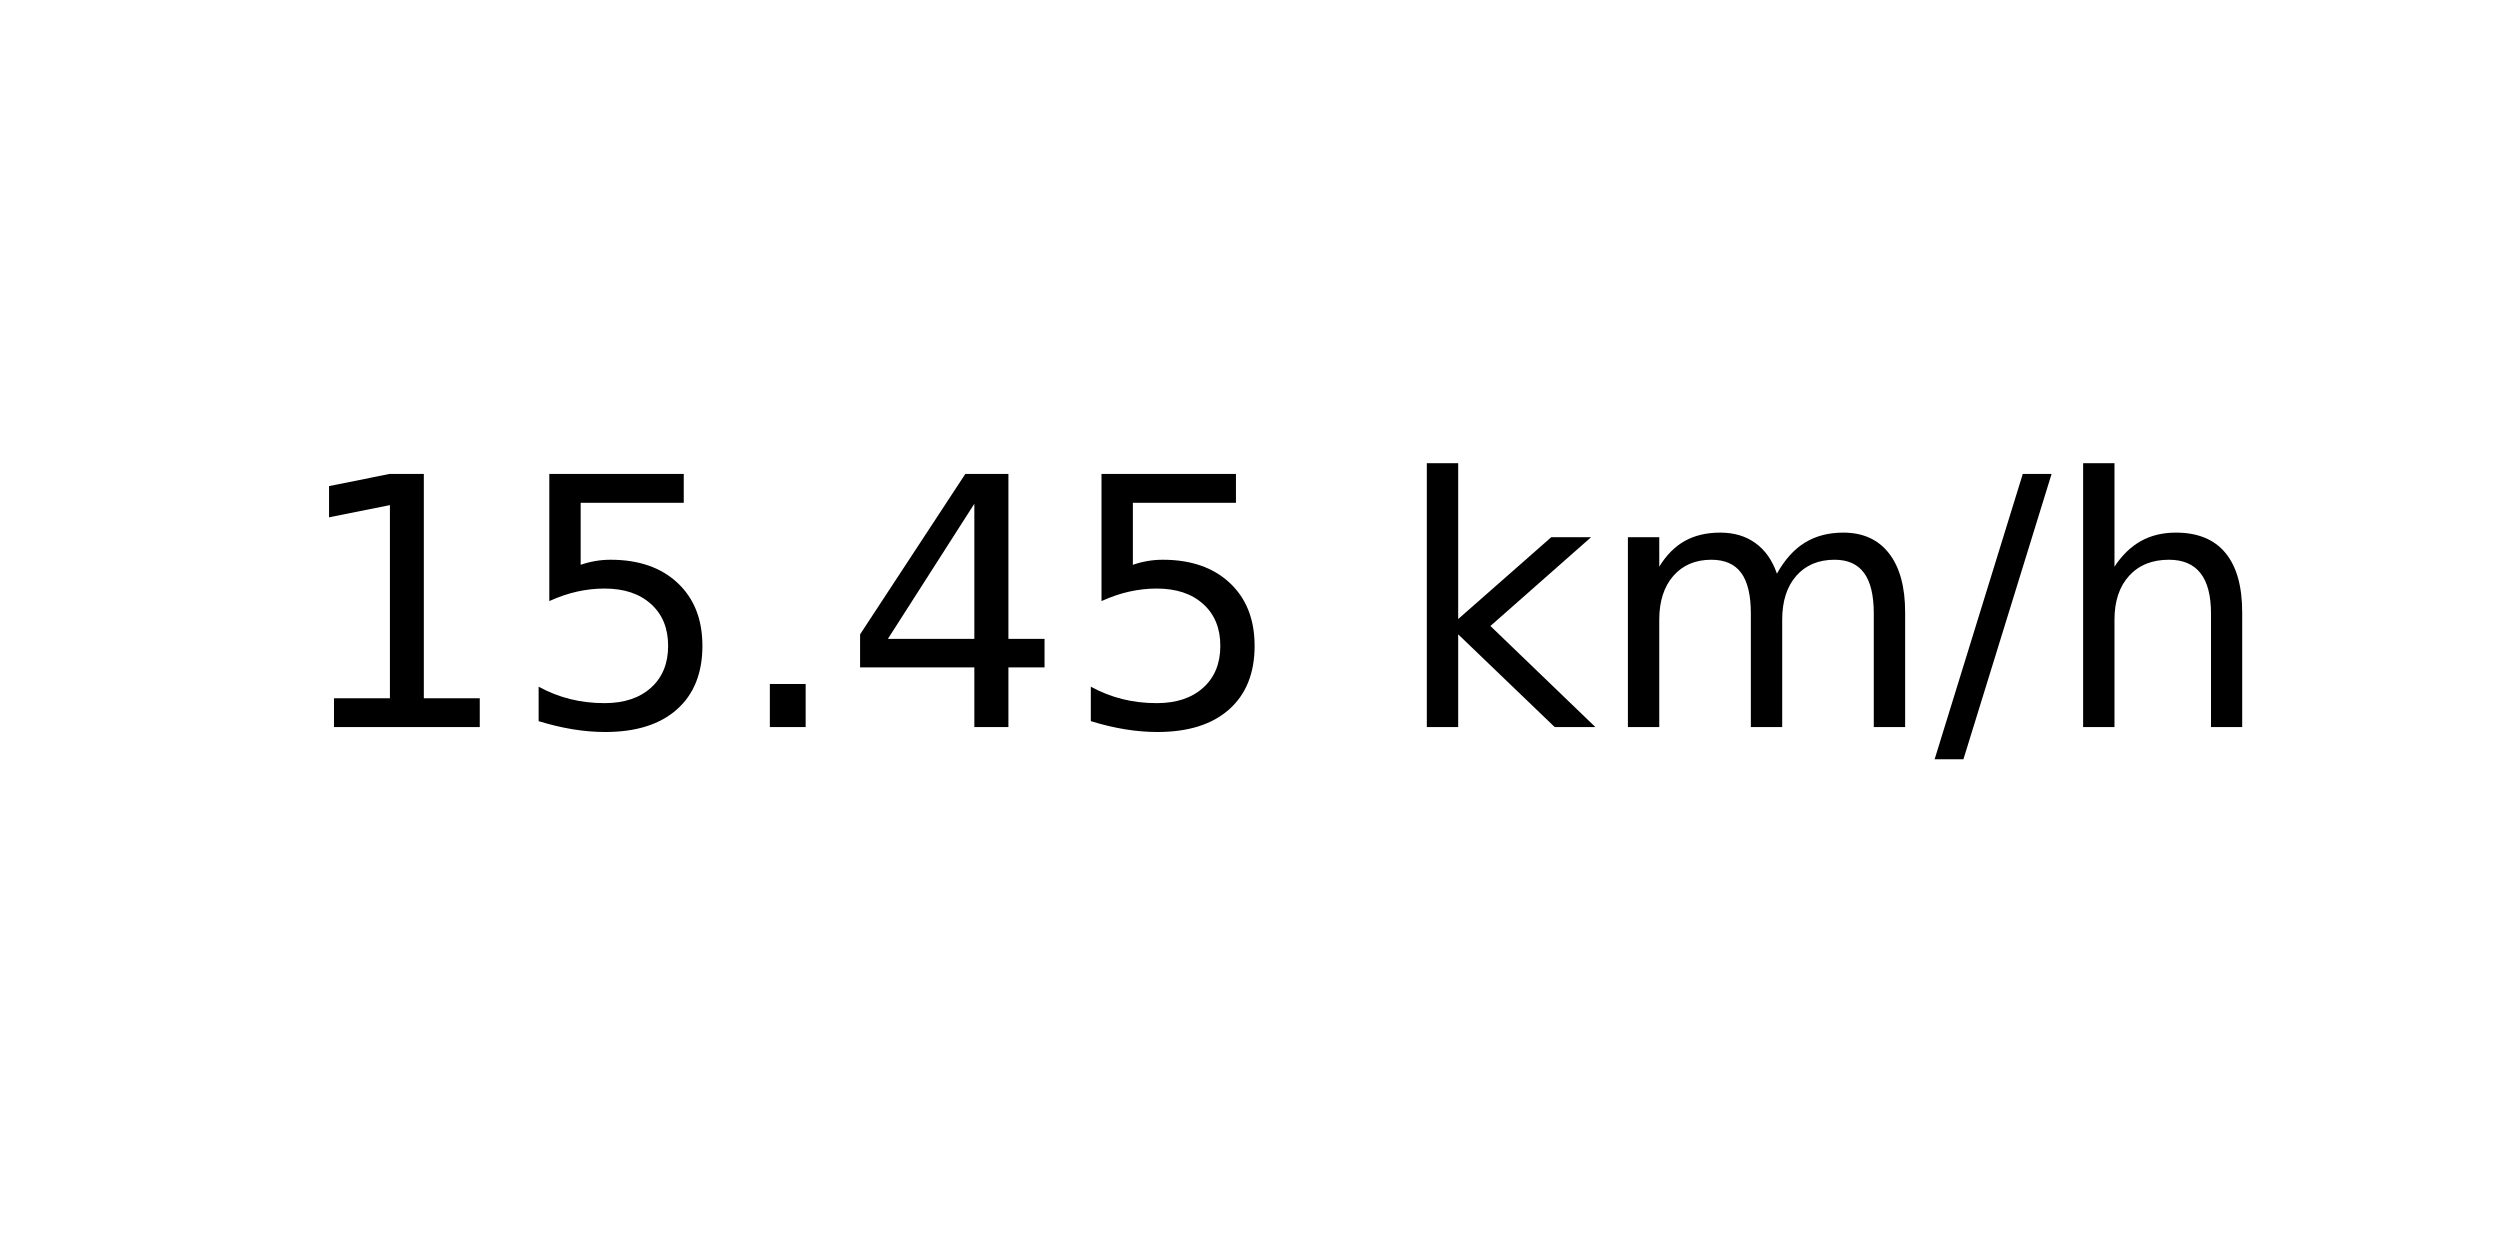
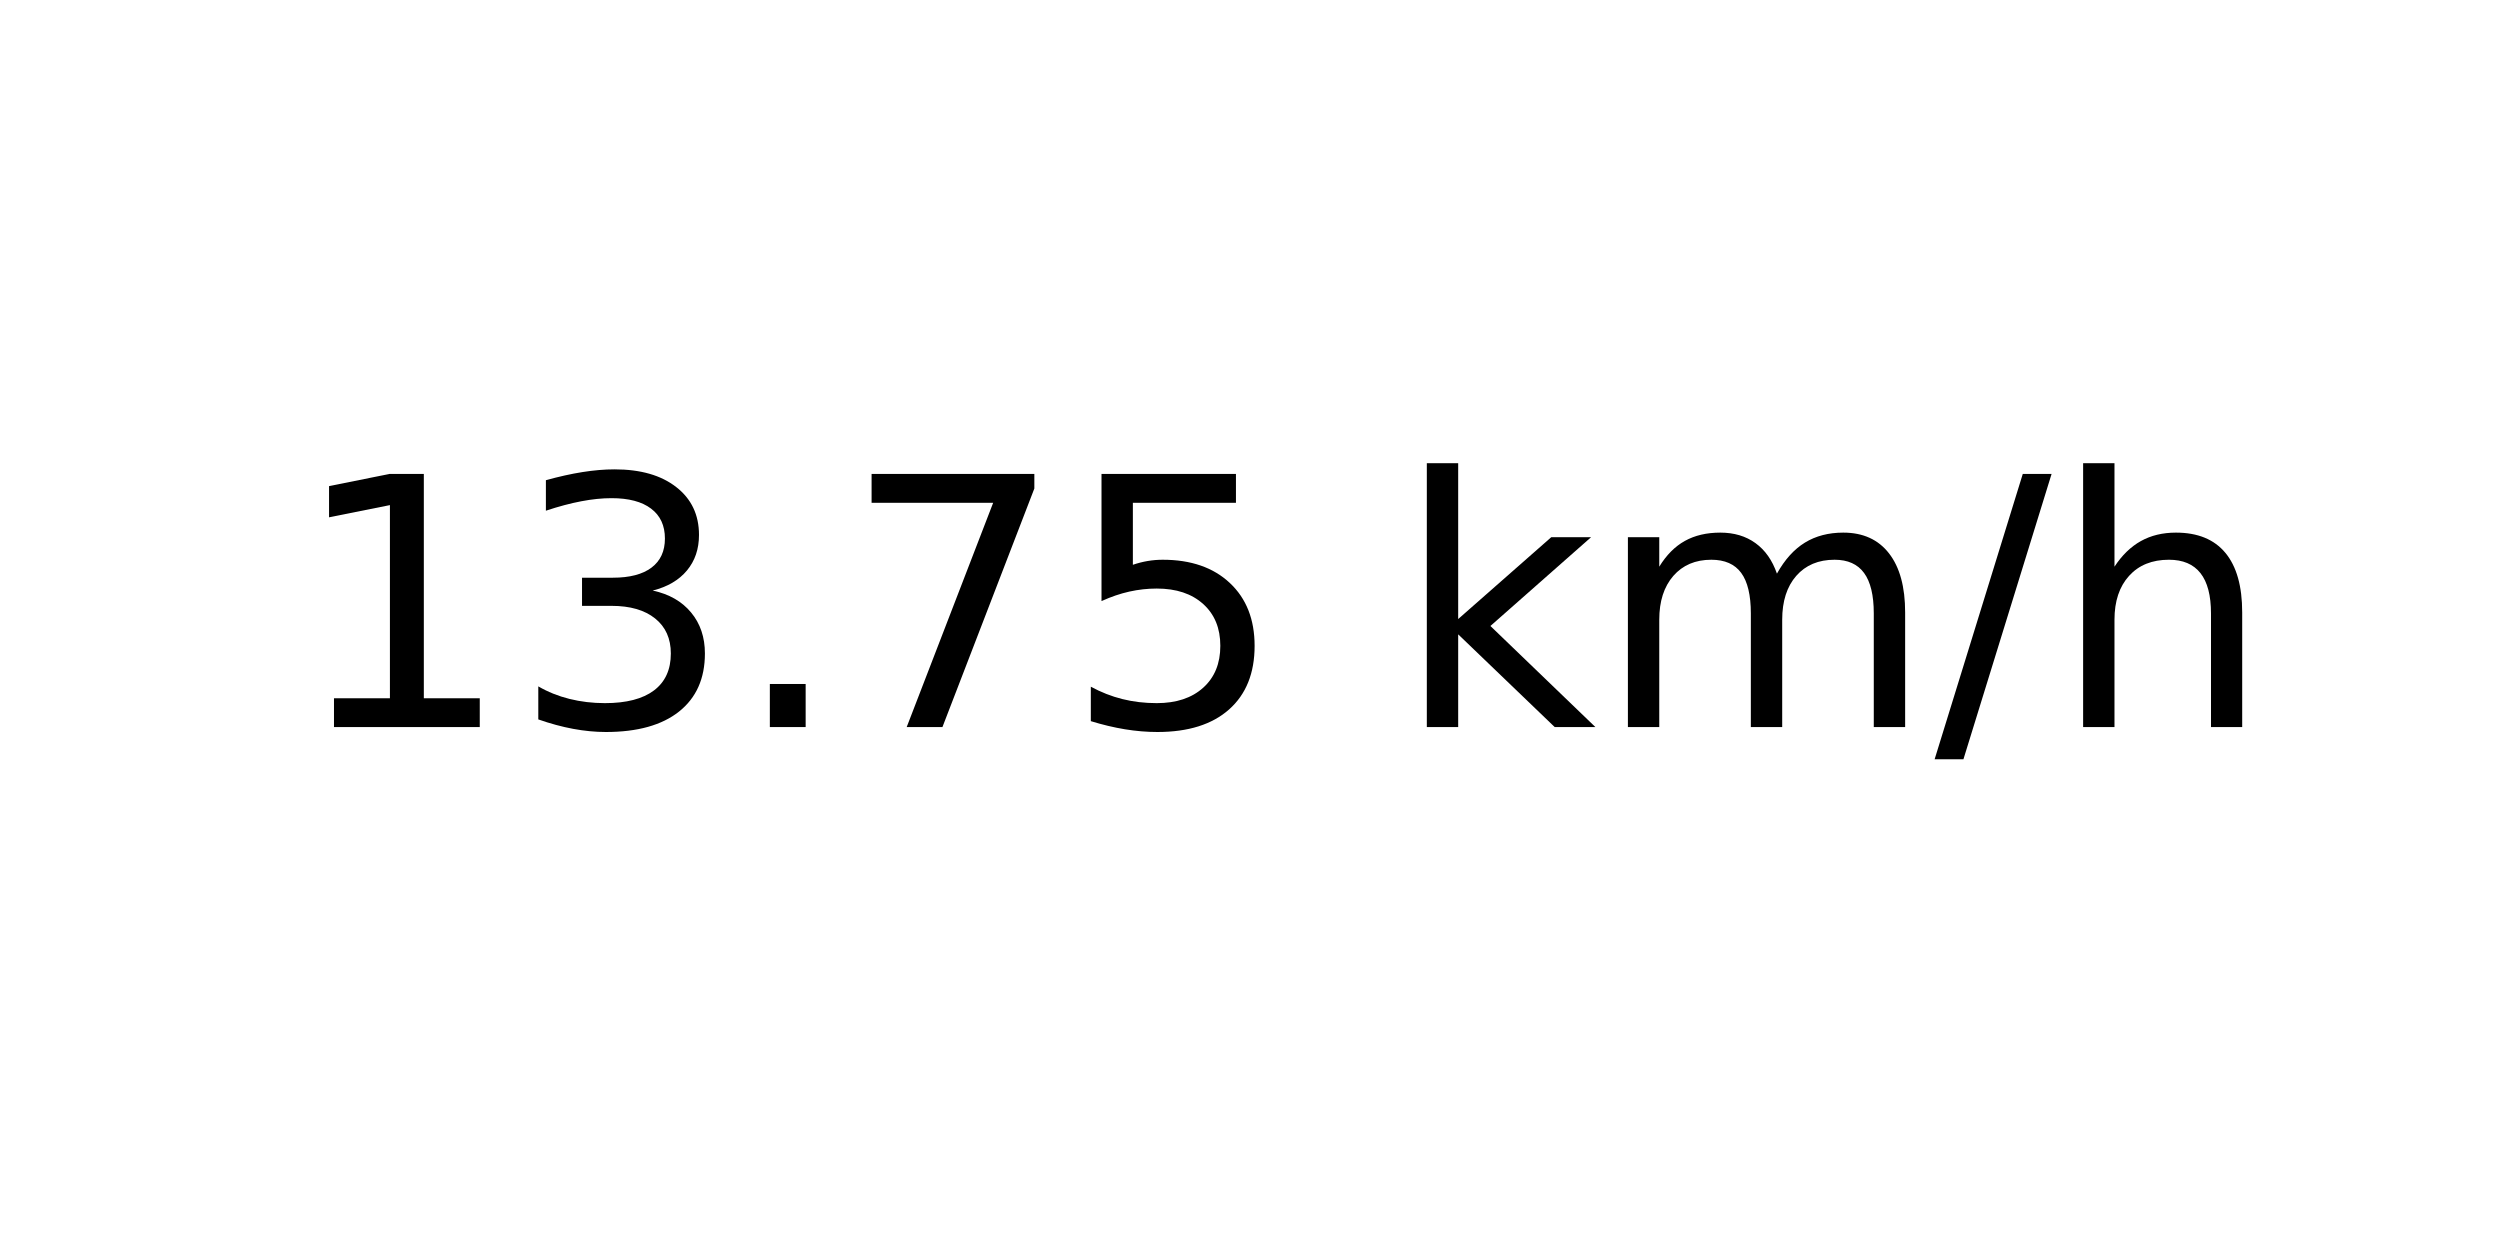
<svg xmlns="http://www.w3.org/2000/svg" xmlns:xlink="http://www.w3.org/1999/xlink" width="72pt" height="36pt" viewBox="0 0 72 36" version="1.1">
  <defs>
    <style type="text/css">*{stroke-linejoin: round; stroke-linecap: butt}</style>
  </defs>
  <g id="figure_1">
    <g id="axes_1">
      <g id="text_1">
        <g transform="translate(8.378125 20.93937) scale(0.1 -0.1)">
          <defs>
            <path id="DejaVuSans-31" d="M 794 531  L 1825 531  L 1825 4091  L 703 3866  L 703 4441  L 1819 4666  L 2450 4666  L 2450 531  L 3481 531  L 3481 0  L 794 0  L 794 531  z " transform="scale(0.015625)" />
+             <path id="DejaVuSans-33" d="M 2597 2516  Q 3050 2419 3304 2112  Q 3559 1806 3559 1356  Q 3559 666 3084 287  Q 2609 -91 1734 -91  Q 1441 -91 1130 -33  Q 819 25 488 141  L 488 750  Q 750 597 1062 519  Q 1375 441 1716 441  Q 2309 441 2620 675  Q 2931 909 2931 1356  Q 2931 1769 2642 2001  Q 2353 2234 1838 2234  L 1294 2234  L 1294 2753  L 1863 2753  Q 2328 2753 2575 2939  Q 2822 3125 2822 3475  Q 2822 3834 2567 4026  Q 2313 4219 1838 4219  Q 1578 4219 1281 4162  Q 984 4106 628 3988  L 628 4550  Q 988 4650 1302 4700  Q 1616 4750 1894 4750  Q 2613 4750 3031 4423  Q 3450 4097 3450 3541  Q 3450 3153 3228 2886  Q 3006 2619 2597 2516  z " transform="scale(0.015625)" />
+             <path id="DejaVuSans-2e" d="M 684 794  L 1344 794  L 1344 0  L 684 0  L 684 794  z " transform="scale(0.015625)" />
+             <path id="DejaVuSans-37" d="M 525 4666  L 3525 4666  L 3525 4397  L 1831 0  L 1172 0  L 2766 4134  L 525 4134  L 525 4666  z " transform="scale(0.015625)" />
            <path id="DejaVuSans-35" d="M 691 4666  L 3169 4666  L 3169 4134  L 1269 4134  L 1269 2991  Q 1406 3038 1543 3061  Q 1681 3084 1819 3084  Q 2600 3084 3056 2656  Q 3513 2228 3513 1497  Q 3513 744 3044 326  Q 2575 -91 1722 -91  Q 1428 -91 1123 -41  Q 819 9 494 109  L 494 744  Q 775 591 1075 516  Q 1375 441 1709 441  Q 2250 441 2565 725  Q 2881 1009 2881 1497  Q 2881 1984 2565 2268  Q 2250 2553 1709 2553  Q 1456 2553 1204 2497  Q 953 2441 691 2322  L 691 4666  z " transform="scale(0.015625)" />
-             <path id="DejaVuSans-2e" d="M 684 794  L 1344 794  L 1344 0  L 684 0  L 684 794  z " transform="scale(0.015625)" />
-             <path id="DejaVuSans-34" d="M 2419 4116  L 825 1625  L 2419 1625  L 2419 4116  z M 2253 4666  L 3047 4666  L 3047 1625  L 3713 1625  L 3713 1100  L 3047 1100  L 3047 0  L 2419 0  L 2419 1100  L 313 1100  L 313 1709  L 2253 4666  z " transform="scale(0.015625)" />
            <path id="DejaVuSans-20" transform="scale(0.015625)" />
            <path id="DejaVuSans-6b" d="M 581 4863  L 1159 4863  L 1159 1991  L 2875 3500  L 3609 3500  L 1753 1863  L 3688 0  L 2938 0  L 1159 1709  L 1159 0  L 581 0  L 581 4863  z " transform="scale(0.015625)" />
            <path id="DejaVuSans-6d" d="M 3328 2828  Q 3544 3216 3844 3400  Q 4144 3584 4550 3584  Q 5097 3584 5394 3201  Q 5691 2819 5691 2113  L 5691 0  L 5113 0  L 5113 2094  Q 5113 2597 4934 2840  Q 4756 3084 4391 3084  Q 3944 3084 3684 2787  Q 3425 2491 3425 1978  L 3425 0  L 2847 0  L 2847 2094  Q 2847 2600 2669 2842  Q 2491 3084 2119 3084  Q 1678 3084 1418 2786  Q 1159 2488 1159 1978  L 1159 0  L 581 0  L 581 3500  L 1159 3500  L 1159 2956  Q 1356 3278 1631 3431  Q 1906 3584 2284 3584  Q 2666 3584 2933 3390  Q 3200 3197 3328 2828  z " transform="scale(0.015625)" />
            <path id="DejaVuSans-2f" d="M 1625 4666  L 2156 4666  L 531 -594  L 0 -594  L 1625 4666  z " transform="scale(0.015625)" />
            <path id="DejaVuSans-68" d="M 3513 2113  L 3513 0  L 2938 0  L 2938 2094  Q 2938 2591 2744 2837  Q 2550 3084 2163 3084  Q 1697 3084 1428 2787  Q 1159 2491 1159 1978  L 1159 0  L 581 0  L 581 4863  L 1159 4863  L 1159 2956  Q 1366 3272 1645 3428  Q 1925 3584 2291 3584  Q 2894 3584 3203 3211  Q 3513 2838 3513 2113  z " transform="scale(0.015625)" />
          </defs>
          <use xlink:href="#DejaVuSans-31" />
-           <use xlink:href="#DejaVuSans-35" x="63.623" />
+           <use xlink:href="#DejaVuSans-33" x="63.623" />
          <use xlink:href="#DejaVuSans-2e" x="127.246" />
-           <use xlink:href="#DejaVuSans-34" x="159.033" />
+           <use xlink:href="#DejaVuSans-37" x="159.033" />
          <use xlink:href="#DejaVuSans-35" x="222.656" />
          <use xlink:href="#DejaVuSans-20" x="286.279" />
          <use xlink:href="#DejaVuSans-6b" x="318.066" />
          <use xlink:href="#DejaVuSans-6d" x="375.977" />
          <use xlink:href="#DejaVuSans-2f" x="473.389" />
          <use xlink:href="#DejaVuSans-68" x="507.08" />
        </g>
      </g>
    </g>
  </g>
</svg>
